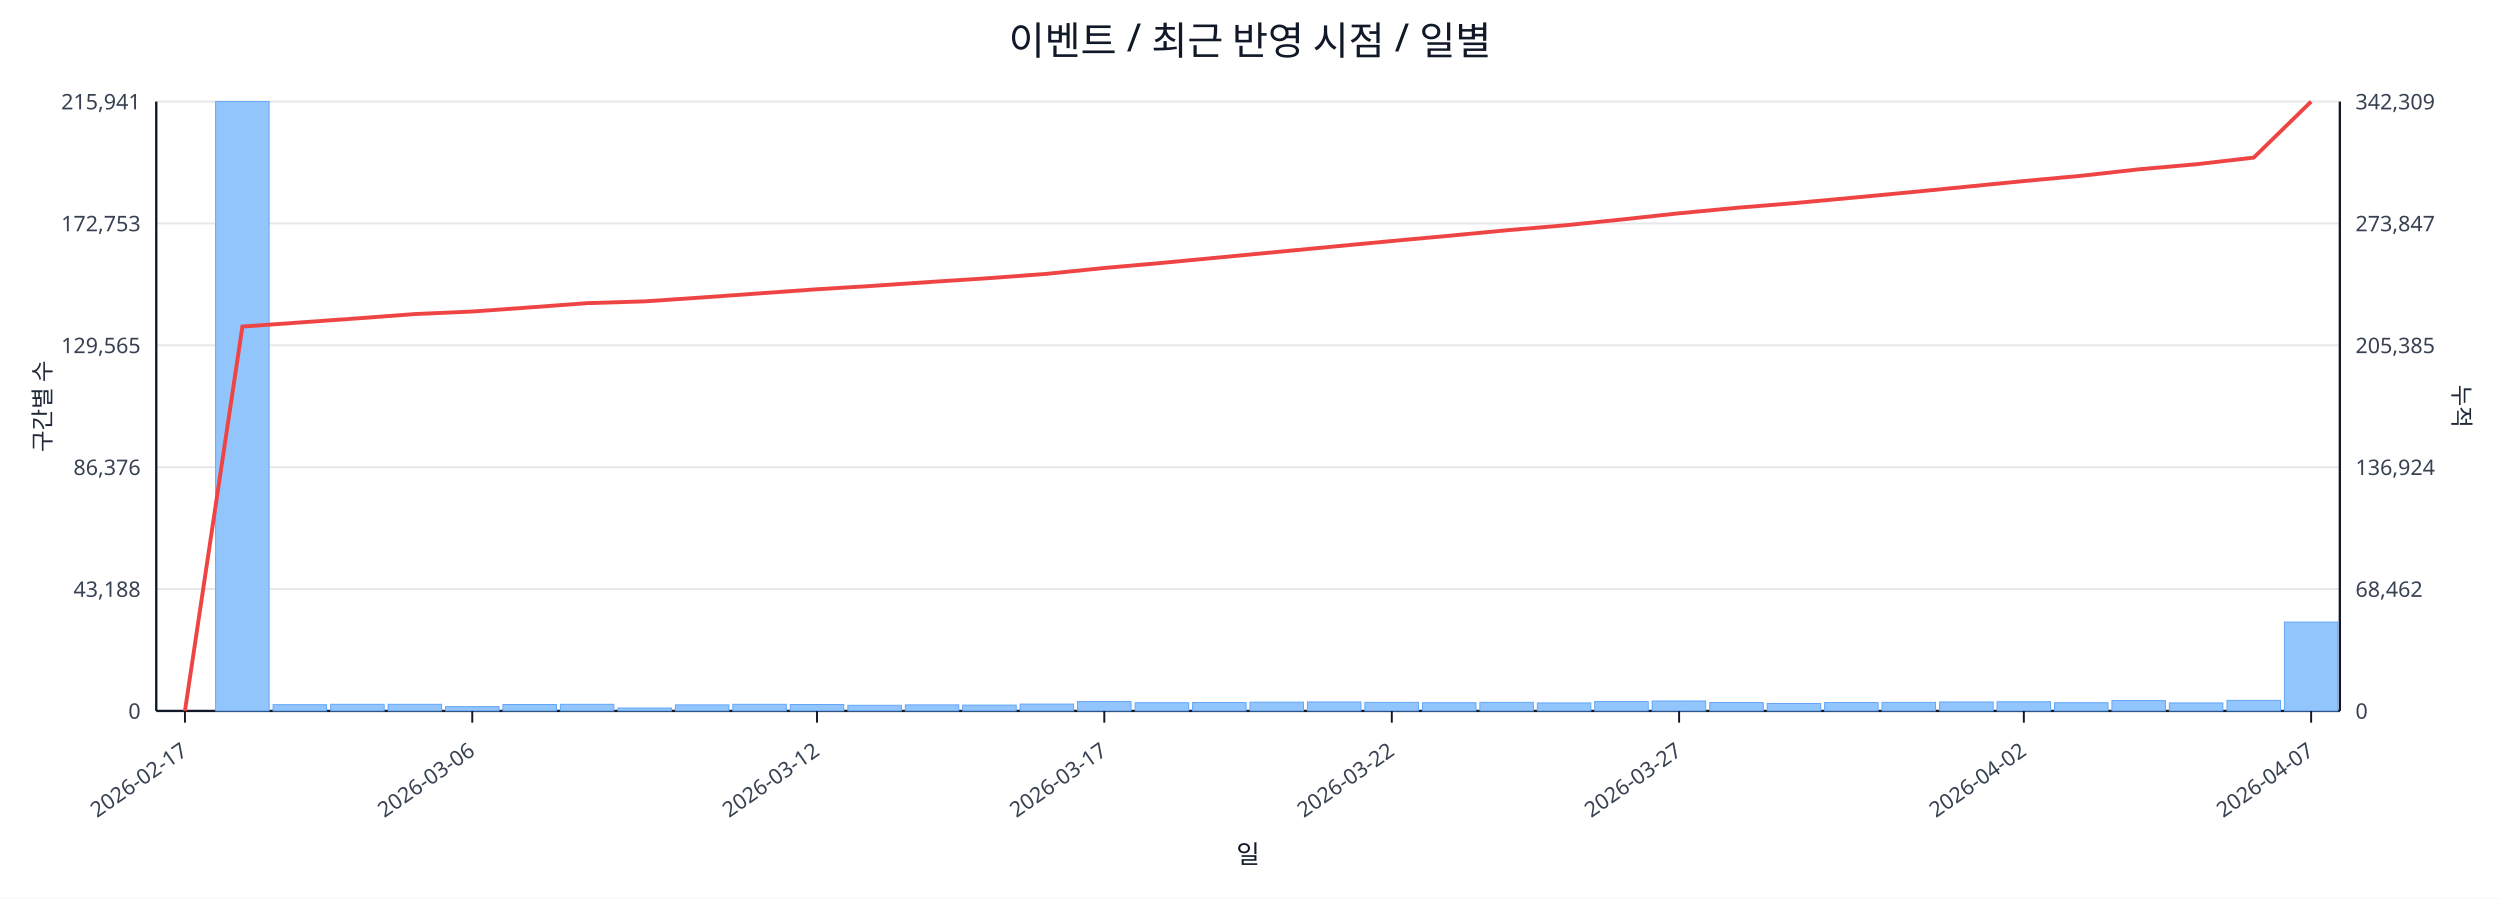
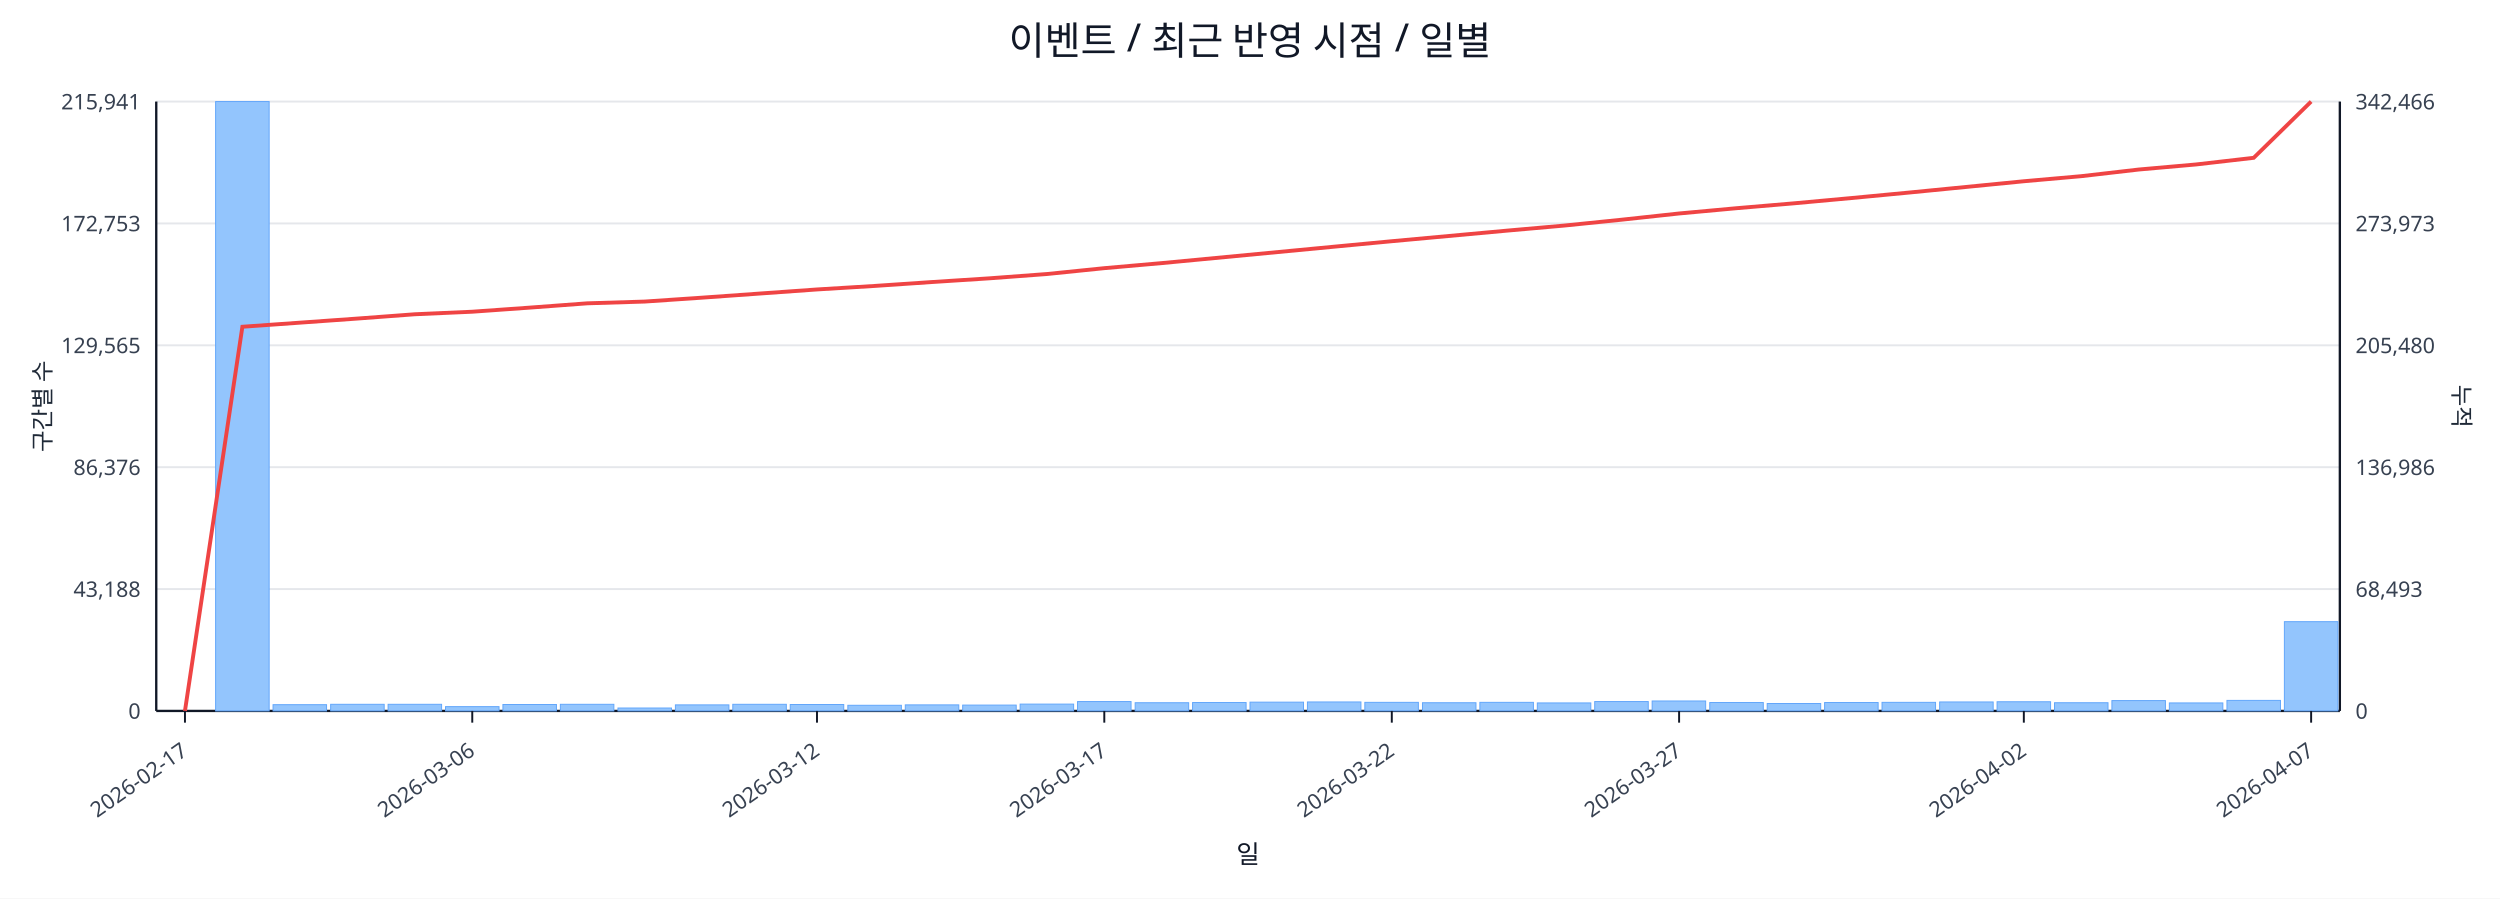
<svg xmlns="http://www.w3.org/2000/svg" width="1280" height="460" viewBox="0 0 1280 460">
  <rect x="0" y="0" width="100%" height="100%" fill="#ffffff" />
  <text x="640.0" y="28" font-size="20" text-anchor="middle" font-family="sans-serif" fill="#111827">이벤트 / 최근 반영 시점 / 일별</text>
  <line x1="80.0" y1="52.0" x2="1198.0" y2="52.0" stroke="#e5e7eb" stroke-width="1" />
  <text x="72.0" y="56.0" font-size="11" text-anchor="end" font-family="sans-serif" fill="#374151">215,941</text>
-   <text x="1206.0" y="56.0" font-size="11" text-anchor="start" font-family="sans-serif" fill="#374151">342,309</text>
+   <text x="1206.0" y="56.0" font-size="11" text-anchor="start" font-family="sans-serif" fill="#374151">342,466</text>
  <line x1="80.0" y1="114.4" x2="1198.0" y2="114.4" stroke="#e5e7eb" stroke-width="1" />
  <text x="72.0" y="118.4" font-size="11" text-anchor="end" font-family="sans-serif" fill="#374151">172,753</text>
-   <text x="1206.0" y="118.4" font-size="11" text-anchor="start" font-family="sans-serif" fill="#374151">273,847</text>
+   <text x="1206.0" y="118.4" font-size="11" text-anchor="start" font-family="sans-serif" fill="#374151">273,973</text>
  <line x1="80.0" y1="176.8" x2="1198.0" y2="176.8" stroke="#e5e7eb" stroke-width="1" />
  <text x="72.0" y="180.8" font-size="11" text-anchor="end" font-family="sans-serif" fill="#374151">129,565</text>
-   <text x="1206.0" y="180.8" font-size="11" text-anchor="start" font-family="sans-serif" fill="#374151">205,385</text>
+   <text x="1206.0" y="180.8" font-size="11" text-anchor="start" font-family="sans-serif" fill="#374151">205,480</text>
  <line x1="80.0" y1="239.2" x2="1198.0" y2="239.2" stroke="#e5e7eb" stroke-width="1" />
  <text x="72.0" y="243.2" font-size="11" text-anchor="end" font-family="sans-serif" fill="#374151">86,376</text>
-   <text x="1206.0" y="243.2" font-size="11" text-anchor="start" font-family="sans-serif" fill="#374151">136,924</text>
+   <text x="1206.0" y="243.2" font-size="11" text-anchor="start" font-family="sans-serif" fill="#374151">136,986</text>
  <line x1="80.0" y1="301.6" x2="1198.0" y2="301.6" stroke="#e5e7eb" stroke-width="1" />
  <text x="72.0" y="305.6" font-size="11" text-anchor="end" font-family="sans-serif" fill="#374151">43,188</text>
-   <text x="1206.0" y="305.6" font-size="11" text-anchor="start" font-family="sans-serif" fill="#374151">68,462</text>
+   <text x="1206.0" y="305.6" font-size="11" text-anchor="start" font-family="sans-serif" fill="#374151">68,493</text>
  <line x1="80.0" y1="364.0" x2="1198.0" y2="364.0" stroke="#e5e7eb" stroke-width="1" />
  <text x="72.0" y="368.0" font-size="11" text-anchor="end" font-family="sans-serif" fill="#374151">0</text>
  <text x="1206.0" y="368.0" font-size="11" text-anchor="start" font-family="sans-serif" fill="#374151">0</text>
  <line x1="80.0" y1="364.0" x2="1198.0" y2="364.0" stroke="#111827" stroke-width="1.2" />
  <line x1="80.0" y1="52.0" x2="80.0" y2="364.0" stroke="#111827" stroke-width="1.2" />
  <line x1="1198.0" y1="52.0" x2="1198.0" y2="364.0" stroke="#111827" stroke-width="1.2" />
  <rect x="81.0" y="364.0" width="27.4" height="0.0" fill="#93c5fd" stroke="#60a5fa" stroke-width="0.5" />
  <rect x="110.4" y="52.0" width="27.4" height="312.0" fill="#93c5fd" stroke="#60a5fa" stroke-width="0.5" />
  <rect x="139.8" y="360.8" width="27.4" height="3.2" fill="#93c5fd" stroke="#60a5fa" stroke-width="0.5" />
  <rect x="169.3" y="360.6" width="27.4" height="3.4" fill="#93c5fd" stroke="#60a5fa" stroke-width="0.5" />
  <rect x="198.7" y="360.6" width="27.4" height="3.4" fill="#93c5fd" stroke="#60a5fa" stroke-width="0.5" />
  <rect x="228.1" y="361.8" width="27.4" height="2.2" fill="#93c5fd" stroke="#60a5fa" stroke-width="0.5" />
  <rect x="257.5" y="360.7" width="27.4" height="3.3" fill="#93c5fd" stroke="#60a5fa" stroke-width="0.5" />
  <rect x="286.9" y="360.6" width="27.4" height="3.4" fill="#93c5fd" stroke="#60a5fa" stroke-width="0.5" />
  <rect x="316.4" y="362.5" width="27.4" height="1.5" fill="#93c5fd" stroke="#60a5fa" stroke-width="0.5" />
  <rect x="345.8" y="360.9" width="27.4" height="3.1" fill="#93c5fd" stroke="#60a5fa" stroke-width="0.5" />
  <rect x="375.2" y="360.6" width="27.4" height="3.4" fill="#93c5fd" stroke="#60a5fa" stroke-width="0.5" />
  <rect x="404.6" y="360.7" width="27.4" height="3.3" fill="#93c5fd" stroke="#60a5fa" stroke-width="0.5" />
  <rect x="434.1" y="361.1" width="27.4" height="2.9" fill="#93c5fd" stroke="#60a5fa" stroke-width="0.5" />
  <rect x="463.5" y="360.9" width="27.4" height="3.1" fill="#93c5fd" stroke="#60a5fa" stroke-width="0.5" />
  <rect x="492.9" y="361.0" width="27.4" height="3.0" fill="#93c5fd" stroke="#60a5fa" stroke-width="0.5" />
  <rect x="522.3" y="360.5" width="27.4" height="3.5" fill="#93c5fd" stroke="#60a5fa" stroke-width="0.5" />
  <rect x="551.7" y="359.2" width="27.4" height="4.8" fill="#93c5fd" stroke="#60a5fa" stroke-width="0.5" />
  <rect x="581.2" y="359.8" width="27.4" height="4.2" fill="#93c5fd" stroke="#60a5fa" stroke-width="0.5" />
  <rect x="610.6" y="359.7" width="27.4" height="4.3" fill="#93c5fd" stroke="#60a5fa" stroke-width="0.5" />
  <rect x="640.0" y="359.5" width="27.4" height="4.5" fill="#93c5fd" stroke="#60a5fa" stroke-width="0.5" />
  <rect x="669.4" y="359.4" width="27.4" height="4.6" fill="#93c5fd" stroke="#60a5fa" stroke-width="0.5" />
  <rect x="698.8" y="359.6" width="27.4" height="4.4" fill="#93c5fd" stroke="#60a5fa" stroke-width="0.5" />
  <rect x="728.3" y="359.8" width="27.4" height="4.2" fill="#93c5fd" stroke="#60a5fa" stroke-width="0.5" />
  <rect x="757.7" y="359.6" width="27.4" height="4.4" fill="#93c5fd" stroke="#60a5fa" stroke-width="0.5" />
  <rect x="787.1" y="359.9" width="27.4" height="4.1" fill="#93c5fd" stroke="#60a5fa" stroke-width="0.5" />
  <rect x="816.5" y="359.2" width="27.4" height="4.8" fill="#93c5fd" stroke="#60a5fa" stroke-width="0.5" />
  <rect x="845.9" y="358.9" width="27.4" height="5.1" fill="#93c5fd" stroke="#60a5fa" stroke-width="0.5" />
  <rect x="875.4" y="359.7" width="27.4" height="4.3" fill="#93c5fd" stroke="#60a5fa" stroke-width="0.5" />
  <rect x="904.8" y="360.2" width="27.4" height="3.8" fill="#93c5fd" stroke="#60a5fa" stroke-width="0.5" />
  <rect x="934.2" y="359.7" width="27.4" height="4.3" fill="#93c5fd" stroke="#60a5fa" stroke-width="0.5" />
  <rect x="963.6" y="359.6" width="27.4" height="4.4" fill="#93c5fd" stroke="#60a5fa" stroke-width="0.5" />
  <rect x="993.1" y="359.4" width="27.4" height="4.6" fill="#93c5fd" stroke="#60a5fa" stroke-width="0.5" />
  <rect x="1022.5" y="359.3" width="27.4" height="4.7" fill="#93c5fd" stroke="#60a5fa" stroke-width="0.5" />
  <rect x="1051.9" y="359.8" width="27.4" height="4.2" fill="#93c5fd" stroke="#60a5fa" stroke-width="0.5" />
  <rect x="1081.3" y="358.7" width="27.4" height="5.3" fill="#93c5fd" stroke="#60a5fa" stroke-width="0.5" />
  <rect x="1110.7" y="359.9" width="27.4" height="4.1" fill="#93c5fd" stroke="#60a5fa" stroke-width="0.5" />
  <rect x="1140.2" y="358.6" width="27.4" height="5.4" fill="#93c5fd" stroke="#60a5fa" stroke-width="0.5" />
-   <rect x="1169.6" y="318.5" width="27.4" height="45.5" fill="#93c5fd" stroke="#60a5fa" stroke-width="0.5" />
-   <polyline fill="none" stroke="#ef4444" stroke-width="2" points="94.7,364.0 124.1,167.2 153.6,165.1 183.0,163.0 212.4,160.8 241.8,159.5 271.2,157.4 300.7,155.2 330.1,154.3 359.5,152.3 388.9,150.2 418.3,148.1 447.8,146.3 477.2,144.3 506.6,142.4 536.0,140.2 565.4,137.2 594.9,134.6 624.3,131.8 653.7,129.0 683.1,126.2 712.6,123.4 742.0,120.7 771.4,117.9 800.8,115.4 830.2,112.4 859.7,109.2 889.1,106.4 918.5,104.0 947.9,101.3 977.3,98.5 1006.8,95.6 1036.2,92.7 1065.6,90.0 1095.0,86.7 1124.4,84.1 1153.9,80.7 1183.3,52.0" />
+   <rect x="1169.6" y="318.3" width="27.4" height="45.7" fill="#93c5fd" stroke="#60a5fa" stroke-width="0.5" />
+   <polyline fill="none" stroke="#ef4444" stroke-width="2" points="94.7,364.0 124.1,167.3 153.6,165.2 183.0,163.1 212.4,160.9 241.8,159.6 271.2,157.5 300.7,155.3 330.1,154.4 359.5,152.4 388.9,150.3 418.3,148.2 447.8,146.4 477.2,144.4 506.6,142.5 536.0,140.3 565.4,137.3 594.9,134.7 624.3,131.9 653.7,129.1 683.1,126.3 712.6,123.5 742.0,120.8 771.4,118.1 800.8,115.5 830.2,112.5 859.7,109.3 889.1,106.6 918.5,104.1 947.9,101.4 977.3,98.6 1006.8,95.7 1036.2,92.8 1065.6,90.2 1095.0,86.8 1124.4,84.2 1153.9,80.8 1183.3,52.0" />
  <line x1="94.7" y1="364.0" x2="94.7" y2="370.0" stroke="#111827" stroke-width="1" />
  <text x="96.7" y="386.0" font-size="11" text-anchor="end" transform="rotate(-35 96.7 386.0)" font-family="sans-serif" fill="#374151">2026-02-17</text>
  <line x1="241.8" y1="364.0" x2="241.8" y2="370.0" stroke="#111827" stroke-width="1" />
  <text x="243.8" y="386.0" font-size="11" text-anchor="end" transform="rotate(-35 243.8 386.0)" font-family="sans-serif" fill="#374151">2026-03-06</text>
  <line x1="418.3" y1="364.0" x2="418.3" y2="370.0" stroke="#111827" stroke-width="1" />
  <text x="420.3" y="386.0" font-size="11" text-anchor="end" transform="rotate(-35 420.3 386.0)" font-family="sans-serif" fill="#374151">2026-03-12</text>
  <line x1="565.4" y1="364.0" x2="565.4" y2="370.0" stroke="#111827" stroke-width="1" />
  <text x="567.4" y="386.0" font-size="11" text-anchor="end" transform="rotate(-35 567.4 386.0)" font-family="sans-serif" fill="#374151">2026-03-17</text>
  <line x1="712.6" y1="364.0" x2="712.6" y2="370.0" stroke="#111827" stroke-width="1" />
  <text x="714.6" y="386.0" font-size="11" text-anchor="end" transform="rotate(-35 714.6 386.0)" font-family="sans-serif" fill="#374151">2026-03-22</text>
  <line x1="859.7" y1="364.0" x2="859.7" y2="370.0" stroke="#111827" stroke-width="1" />
  <text x="861.7" y="386.0" font-size="11" text-anchor="end" transform="rotate(-35 861.7 386.0)" font-family="sans-serif" fill="#374151">2026-03-27</text>
  <line x1="1036.2" y1="364.0" x2="1036.2" y2="370.0" stroke="#111827" stroke-width="1" />
  <text x="1038.2" y="386.0" font-size="11" text-anchor="end" transform="rotate(-35 1038.2 386.0)" font-family="sans-serif" fill="#374151">2026-04-02</text>
  <line x1="1183.3" y1="364.0" x2="1183.3" y2="370.0" stroke="#111827" stroke-width="1" />
  <text x="1185.3" y="386.0" font-size="11" text-anchor="end" transform="rotate(-35 1185.3 386.0)" font-family="sans-serif" fill="#374151">2026-04-07</text>
  <text x="26" y="208.0" font-size="12" transform="rotate(-90 26 208.0)" text-anchor="middle" font-family="sans-serif" fill="#1f2937">구간별 수</text>
  <text x="1256.0" y="208.0" font-size="12" transform="rotate(90 1256.0 208.0)" text-anchor="middle" font-family="sans-serif" fill="#1f2937">누적</text>
  <text x="639.0" y="442.0" font-size="13" text-anchor="middle" font-family="sans-serif" fill="#111827">일</text>
</svg>
